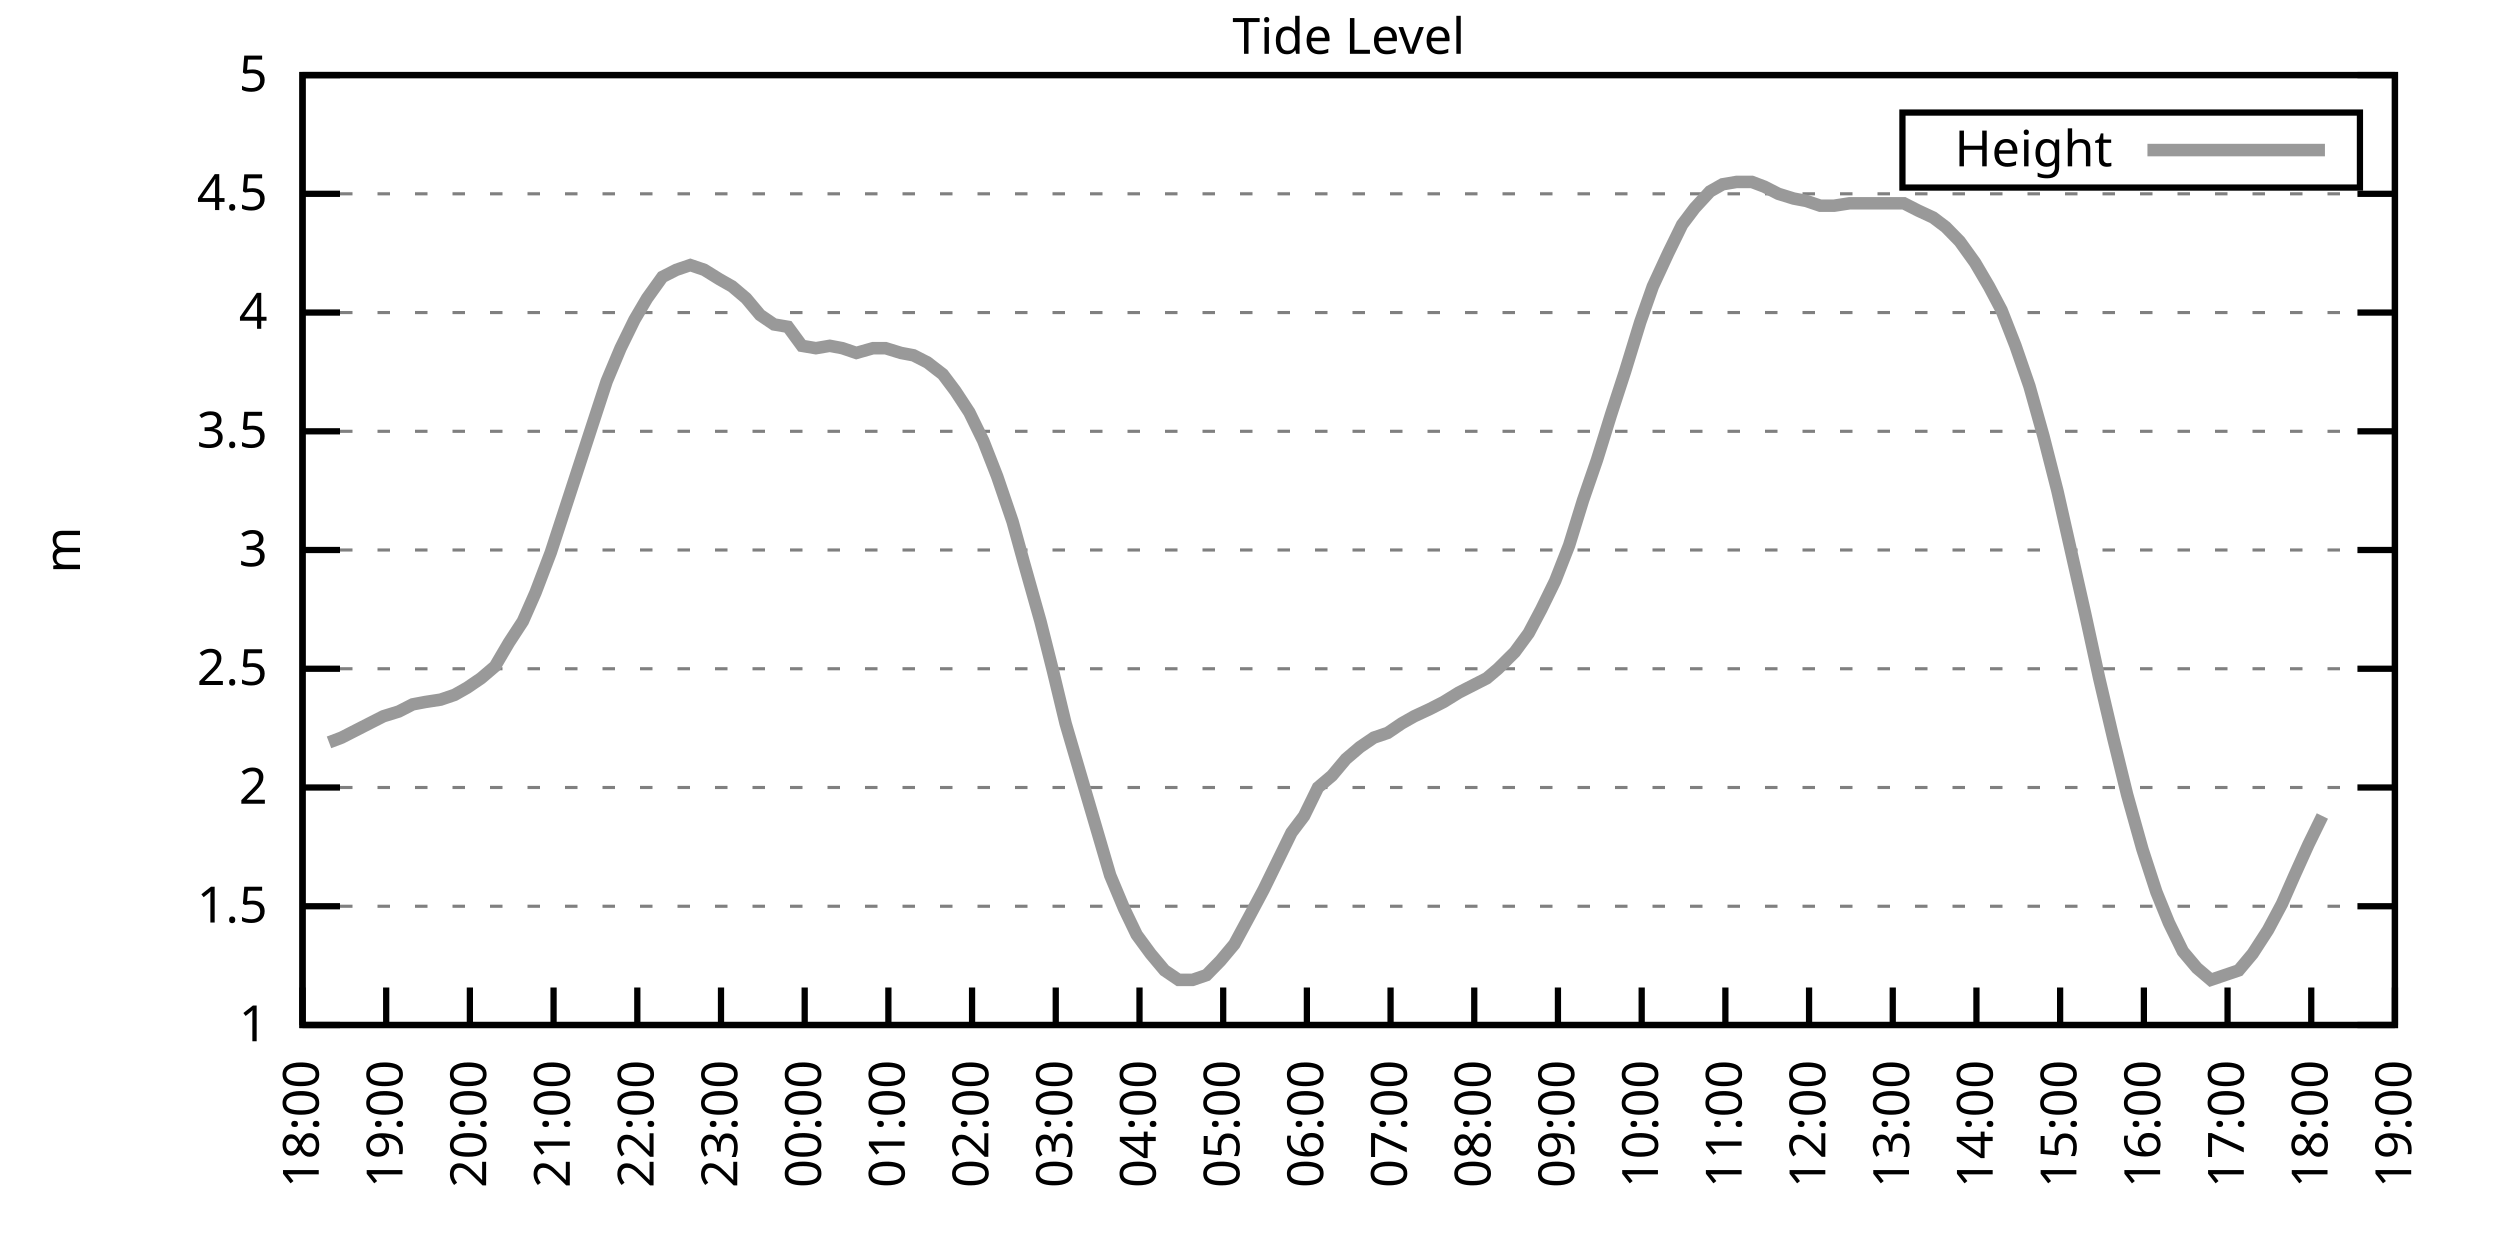
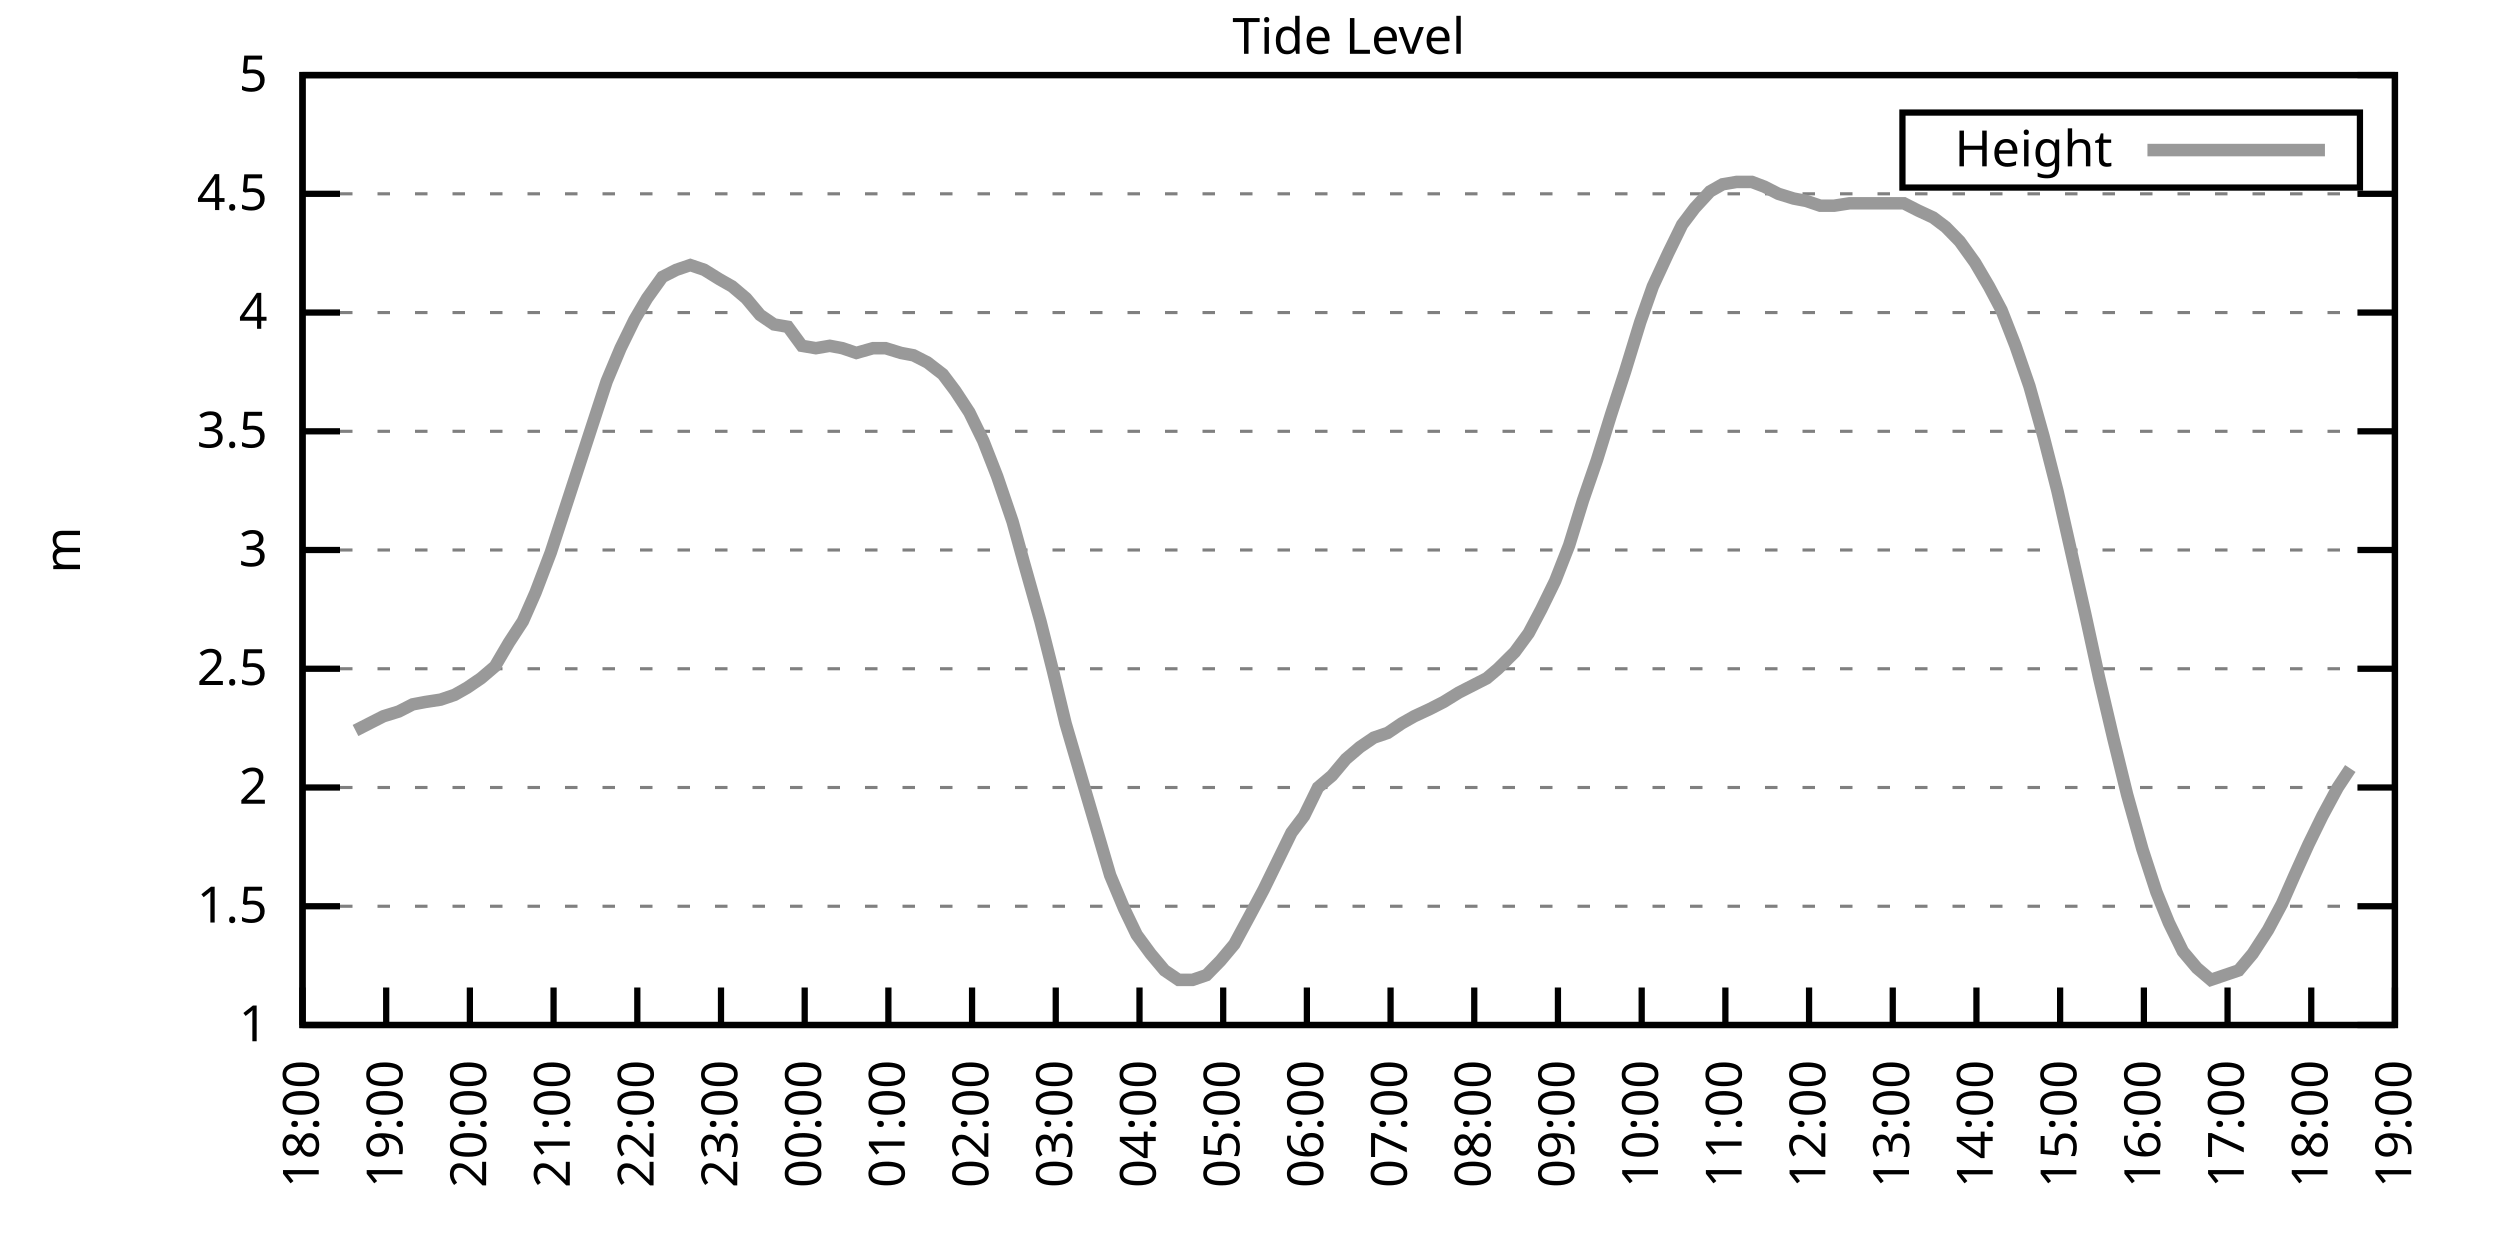
<svg xmlns="http://www.w3.org/2000/svg" xmlns:xlink="http://www.w3.org/1999/xlink" width="400" height="200" viewBox="0 0 400 200">
  <g id="gnuplot_canvas">
    <rect x="0" y="0" width="400" height="200" fill="none" />
    <defs>
      <circle id="gpDot" r="0.5" stroke-width="0.5" stroke="currentColor" />
      <path id="gpPt0" stroke-width="0.333" stroke="currentColor" d="M-1,0 h2 M0,-1 v2" />
      <path id="gpPt1" stroke-width="0.333" stroke="currentColor" d="M-1,-1 L1,1 M1,-1 L-1,1" />
      <path id="gpPt2" stroke-width="0.333" stroke="currentColor" d="M-1,0 L1,0 M0,-1 L0,1 M-1,-1 L1,1 M-1,1 L1,-1" />
      <rect id="gpPt3" stroke-width="0.333" stroke="currentColor" x="-1" y="-1" width="2" height="2" />
      <rect id="gpPt4" stroke-width="0.333" stroke="currentColor" fill="currentColor" x="-1" y="-1" width="2" height="2" />
      <circle id="gpPt5" stroke-width="0.333" stroke="currentColor" cx="0" cy="0" r="1" />
      <use xlink:href="#gpPt5" id="gpPt6" fill="currentColor" stroke="none" />
      <path id="gpPt7" stroke-width="0.333" stroke="currentColor" d="M0,-1.33 L-1.33,0.67 L1.33,0.67 z" />
      <use xlink:href="#gpPt7" id="gpPt8" fill="currentColor" stroke="none" />
      <use xlink:href="#gpPt7" id="gpPt9" stroke="currentColor" transform="rotate(180)" />
      <use xlink:href="#gpPt9" id="gpPt10" fill="currentColor" stroke="none" />
      <use xlink:href="#gpPt3" id="gpPt11" stroke="currentColor" transform="rotate(45)" />
      <use xlink:href="#gpPt11" id="gpPt12" fill="currentColor" stroke="none" />
      <path id="gpPt13" stroke-width="0.333" stroke="currentColor" d="M0,1.330 L1.265,0.411 L0.782,-1.067 L-0.782,-1.076 L-1.265,0.411 z" />
      <use xlink:href="#gpPt13" id="gpPt14" fill="currentColor" stroke="none" />
      <filter id="textbox" filterUnits="objectBoundingBox" x="0" y="0" height="1" width="1">
        <feFlood flood-color="white" flood-opacity="1" result="bgnd" />
        <feComposite in="SourceGraphic" in2="bgnd" operator="atop" />
      </filter>
      <filter id="greybox" filterUnits="objectBoundingBox" x="0" y="0" height="1" width="1">
        <feFlood flood-color="lightgrey" flood-opacity="1" result="grey" />
        <feComposite in="SourceGraphic" in2="grey" operator="atop" />
      </filter>
    </defs>
    <g fill="none" color="white" stroke="currentColor" stroke-width="1.00" stroke-linecap="butt" stroke-linejoin="miter">
</g>
    <g fill="none" color="black" stroke="currentColor" stroke-width="1.00" stroke-linecap="butt" stroke-linejoin="miter">
      <g stroke="none" shape-rendering="crispEdges">
        <polygon fill="rgb(255, 255, 255)" points="48.40,164.00 383.18,164.00 383.18,12.02 48.40,12.02 " />
      </g>
    </g>
    <g fill="none" color="black" stroke="currentColor" stroke-width="1.00" stroke-linecap="butt" stroke-linejoin="miter">
</g>
    <g fill="none" color="black" stroke="black" stroke-width="0.50" stroke-linecap="butt" stroke-linejoin="miter">
</g>
    <g fill="none" color="gray" stroke="currentColor" stroke-width="0.50" stroke-linecap="butt" stroke-linejoin="miter">
      <path stroke="gray" stroke-dasharray="2,4" class="gridline" d="M48.40,164.00 L383.19,164.00  " />
    </g>
    <g fill="none" color="gray" stroke="gray" stroke-width="1.00" stroke-linecap="butt" stroke-linejoin="miter">
</g>
    <g fill="none" color="black" stroke="currentColor" stroke-width="1.00" stroke-linecap="butt" stroke-linejoin="miter">
      <path stroke="black" d="M48.40,164.00 L54.40,164.00 M383.19,164.00 L377.19,164.00  " />
      <g transform="translate(42.80,166.60)" stroke="none" fill="black" font-family="Sans" font-size="8.00" text-anchor="end">
        <text>
          <tspan font-family="Sans"> 1</tspan>
        </text>
      </g>
    </g>
    <g fill="none" color="black" stroke="currentColor" stroke-width="1.00" stroke-linecap="butt" stroke-linejoin="miter">
</g>
    <g fill="none" color="black" stroke="black" stroke-width="0.50" stroke-linecap="butt" stroke-linejoin="miter">
</g>
    <g fill="none" color="gray" stroke="currentColor" stroke-width="0.50" stroke-linecap="butt" stroke-linejoin="miter">
      <path stroke="gray" stroke-dasharray="2,4" class="gridline" d="M48.40,145.00 L383.19,145.00  " />
    </g>
    <g fill="none" color="gray" stroke="gray" stroke-width="1.00" stroke-linecap="butt" stroke-linejoin="miter">
</g>
    <g fill="none" color="black" stroke="currentColor" stroke-width="1.00" stroke-linecap="butt" stroke-linejoin="miter">
      <path stroke="black" d="M48.40,145.00 L54.40,145.00 M383.19,145.00 L377.19,145.00  " />
      <g transform="translate(42.80,147.60)" stroke="none" fill="black" font-family="Sans" font-size="8.00" text-anchor="end">
        <text>
          <tspan font-family="Sans"> 1.5</tspan>
        </text>
      </g>
    </g>
    <g fill="none" color="black" stroke="currentColor" stroke-width="1.00" stroke-linecap="butt" stroke-linejoin="miter">
</g>
    <g fill="none" color="black" stroke="black" stroke-width="0.50" stroke-linecap="butt" stroke-linejoin="miter">
</g>
    <g fill="none" color="gray" stroke="currentColor" stroke-width="0.50" stroke-linecap="butt" stroke-linejoin="miter">
      <path stroke="gray" stroke-dasharray="2,4" class="gridline" d="M48.40,126.00 L383.19,126.00  " />
    </g>
    <g fill="none" color="gray" stroke="gray" stroke-width="1.00" stroke-linecap="butt" stroke-linejoin="miter">
</g>
    <g fill="none" color="black" stroke="currentColor" stroke-width="1.00" stroke-linecap="butt" stroke-linejoin="miter">
      <path stroke="black" d="M48.40,126.00 L54.40,126.00 M383.19,126.00 L377.19,126.00  " />
      <g transform="translate(42.80,128.60)" stroke="none" fill="black" font-family="Sans" font-size="8.00" text-anchor="end">
        <text>
          <tspan font-family="Sans"> 2</tspan>
        </text>
      </g>
    </g>
    <g fill="none" color="black" stroke="currentColor" stroke-width="1.00" stroke-linecap="butt" stroke-linejoin="miter">
</g>
    <g fill="none" color="black" stroke="black" stroke-width="0.50" stroke-linecap="butt" stroke-linejoin="miter">
</g>
    <g fill="none" color="gray" stroke="currentColor" stroke-width="0.50" stroke-linecap="butt" stroke-linejoin="miter">
      <path stroke="gray" stroke-dasharray="2,4" class="gridline" d="M48.40,107.00 L383.19,107.00  " />
    </g>
    <g fill="none" color="gray" stroke="gray" stroke-width="1.00" stroke-linecap="butt" stroke-linejoin="miter">
</g>
    <g fill="none" color="black" stroke="currentColor" stroke-width="1.00" stroke-linecap="butt" stroke-linejoin="miter">
      <path stroke="black" d="M48.40,107.00 L54.40,107.00 M383.19,107.00 L377.19,107.00  " />
      <g transform="translate(42.80,109.60)" stroke="none" fill="black" font-family="Sans" font-size="8.00" text-anchor="end">
        <text>
          <tspan font-family="Sans"> 2.5</tspan>
        </text>
      </g>
    </g>
    <g fill="none" color="black" stroke="currentColor" stroke-width="1.00" stroke-linecap="butt" stroke-linejoin="miter">
</g>
    <g fill="none" color="black" stroke="black" stroke-width="0.50" stroke-linecap="butt" stroke-linejoin="miter">
</g>
    <g fill="none" color="gray" stroke="currentColor" stroke-width="0.50" stroke-linecap="butt" stroke-linejoin="miter">
      <path stroke="gray" stroke-dasharray="2,4" class="gridline" d="M48.40,88.00 L383.19,88.00  " />
    </g>
    <g fill="none" color="gray" stroke="gray" stroke-width="1.00" stroke-linecap="butt" stroke-linejoin="miter">
</g>
    <g fill="none" color="black" stroke="currentColor" stroke-width="1.00" stroke-linecap="butt" stroke-linejoin="miter">
      <path stroke="black" d="M48.40,88.00 L54.40,88.00 M383.19,88.00 L377.19,88.00  " />
      <g transform="translate(42.80,90.60)" stroke="none" fill="black" font-family="Sans" font-size="8.00" text-anchor="end">
        <text>
          <tspan font-family="Sans"> 3</tspan>
        </text>
      </g>
    </g>
    <g fill="none" color="black" stroke="currentColor" stroke-width="1.00" stroke-linecap="butt" stroke-linejoin="miter">
</g>
    <g fill="none" color="black" stroke="black" stroke-width="0.50" stroke-linecap="butt" stroke-linejoin="miter">
</g>
    <g fill="none" color="gray" stroke="currentColor" stroke-width="0.50" stroke-linecap="butt" stroke-linejoin="miter">
      <path stroke="gray" stroke-dasharray="2,4" class="gridline" d="M48.40,69.01 L383.19,69.01  " />
    </g>
    <g fill="none" color="gray" stroke="gray" stroke-width="1.00" stroke-linecap="butt" stroke-linejoin="miter">
</g>
    <g fill="none" color="black" stroke="currentColor" stroke-width="1.00" stroke-linecap="butt" stroke-linejoin="miter">
      <path stroke="black" d="M48.40,69.01 L54.40,69.01 M383.19,69.01 L377.19,69.01  " />
      <g transform="translate(42.80,71.61)" stroke="none" fill="black" font-family="Sans" font-size="8.00" text-anchor="end">
        <text>
          <tspan font-family="Sans"> 3.5</tspan>
        </text>
      </g>
    </g>
    <g fill="none" color="black" stroke="currentColor" stroke-width="1.00" stroke-linecap="butt" stroke-linejoin="miter">
</g>
    <g fill="none" color="black" stroke="black" stroke-width="0.50" stroke-linecap="butt" stroke-linejoin="miter">
</g>
    <g fill="none" color="gray" stroke="currentColor" stroke-width="0.50" stroke-linecap="butt" stroke-linejoin="miter">
      <path stroke="gray" stroke-dasharray="2,4" class="gridline" d="M48.40,50.01 L383.19,50.01  " />
    </g>
    <g fill="none" color="gray" stroke="gray" stroke-width="1.00" stroke-linecap="butt" stroke-linejoin="miter">
</g>
    <g fill="none" color="black" stroke="currentColor" stroke-width="1.00" stroke-linecap="butt" stroke-linejoin="miter">
      <path stroke="black" d="M48.40,50.01 L54.40,50.01 M383.19,50.01 L377.19,50.01  " />
      <g transform="translate(42.80,52.61)" stroke="none" fill="black" font-family="Sans" font-size="8.00" text-anchor="end">
        <text>
          <tspan font-family="Sans"> 4</tspan>
        </text>
      </g>
    </g>
    <g fill="none" color="black" stroke="currentColor" stroke-width="1.00" stroke-linecap="butt" stroke-linejoin="miter">
</g>
    <g fill="none" color="black" stroke="black" stroke-width="0.50" stroke-linecap="butt" stroke-linejoin="miter">
</g>
    <g fill="none" color="gray" stroke="currentColor" stroke-width="0.50" stroke-linecap="butt" stroke-linejoin="miter">
      <path stroke="gray" stroke-dasharray="2,4" class="gridline" d="M48.40,31.01 L383.19,31.01  " />
    </g>
    <g fill="none" color="gray" stroke="gray" stroke-width="1.00" stroke-linecap="butt" stroke-linejoin="miter">
</g>
    <g fill="none" color="black" stroke="currentColor" stroke-width="1.00" stroke-linecap="butt" stroke-linejoin="miter">
      <path stroke="black" d="M48.40,31.01 L54.40,31.01 M383.19,31.01 L377.19,31.01  " />
      <g transform="translate(42.80,33.61)" stroke="none" fill="black" font-family="Sans" font-size="8.00" text-anchor="end">
        <text>
          <tspan font-family="Sans"> 4.5</tspan>
        </text>
      </g>
    </g>
    <g fill="none" color="black" stroke="currentColor" stroke-width="1.00" stroke-linecap="butt" stroke-linejoin="miter">
</g>
    <g fill="none" color="black" stroke="black" stroke-width="0.50" stroke-linecap="butt" stroke-linejoin="miter">
</g>
    <g fill="none" color="gray" stroke="currentColor" stroke-width="0.50" stroke-linecap="butt" stroke-linejoin="miter">
      <path stroke="gray" stroke-dasharray="2,4" class="gridline" d="M48.40,12.01 L383.19,12.01  " />
    </g>
    <g fill="none" color="gray" stroke="gray" stroke-width="1.00" stroke-linecap="butt" stroke-linejoin="miter">
</g>
    <g fill="none" color="black" stroke="currentColor" stroke-width="1.00" stroke-linecap="butt" stroke-linejoin="miter">
      <path stroke="black" d="M48.40,12.01 L54.40,12.01 M383.19,12.01 L377.19,12.01  " />
      <g transform="translate(42.80,14.61)" stroke="none" fill="black" font-family="Sans" font-size="8.00" text-anchor="end">
        <text>
          <tspan font-family="Sans"> 5</tspan>
        </text>
      </g>
    </g>
    <g fill="none" color="black" stroke="currentColor" stroke-width="1.00" stroke-linecap="butt" stroke-linejoin="miter">
      <path stroke="black" d="M48.40,164.00 L48.40,158.00  " />
      <g transform="translate(51.00,169.60) rotate(270.00)" stroke="none" fill="black" font-family="Sans" font-size="8.00" text-anchor="end">
        <text>
          <tspan font-family="Sans">18:00</tspan>
        </text>
      </g>
    </g>
    <g fill="none" color="black" stroke="currentColor" stroke-width="1.00" stroke-linecap="butt" stroke-linejoin="miter">
      <path stroke="black" d="M61.79,164.00 L61.79,158.00  " />
      <g transform="translate(64.39,169.60) rotate(270.00)" stroke="none" fill="black" font-family="Sans" font-size="8.00" text-anchor="end">
        <text>
          <tspan font-family="Sans">19:00</tspan>
        </text>
      </g>
    </g>
    <g fill="none" color="black" stroke="currentColor" stroke-width="1.00" stroke-linecap="butt" stroke-linejoin="miter">
      <path stroke="black" d="M75.18,164.00 L75.18,158.00  " />
      <g transform="translate(77.78,169.60) rotate(270.00)" stroke="none" fill="black" font-family="Sans" font-size="8.00" text-anchor="end">
        <text>
          <tspan font-family="Sans">20:00</tspan>
        </text>
      </g>
    </g>
    <g fill="none" color="black" stroke="currentColor" stroke-width="1.00" stroke-linecap="butt" stroke-linejoin="miter">
      <path stroke="black" d="M88.57,164.00 L88.57,158.00  " />
      <g transform="translate(91.17,169.60) rotate(270.00)" stroke="none" fill="black" font-family="Sans" font-size="8.00" text-anchor="end">
        <text>
          <tspan font-family="Sans">21:00</tspan>
        </text>
      </g>
    </g>
    <g fill="none" color="black" stroke="currentColor" stroke-width="1.00" stroke-linecap="butt" stroke-linejoin="miter">
      <path stroke="black" d="M101.97,164.00 L101.97,158.00  " />
      <g transform="translate(104.57,169.60) rotate(270.00)" stroke="none" fill="black" font-family="Sans" font-size="8.00" text-anchor="end">
        <text>
          <tspan font-family="Sans">22:00</tspan>
        </text>
      </g>
    </g>
    <g fill="none" color="black" stroke="currentColor" stroke-width="1.00" stroke-linecap="butt" stroke-linejoin="miter">
      <path stroke="black" d="M115.36,164.00 L115.36,158.00  " />
      <g transform="translate(117.96,169.60) rotate(270.00)" stroke="none" fill="black" font-family="Sans" font-size="8.00" text-anchor="end">
        <text>
          <tspan font-family="Sans">23:00</tspan>
        </text>
      </g>
    </g>
    <g fill="none" color="black" stroke="currentColor" stroke-width="1.00" stroke-linecap="butt" stroke-linejoin="miter">
      <path stroke="black" d="M128.75,164.00 L128.75,158.00  " />
      <g transform="translate(131.35,169.60) rotate(270.00)" stroke="none" fill="black" font-family="Sans" font-size="8.00" text-anchor="end">
        <text>
          <tspan font-family="Sans">00:00</tspan>
        </text>
      </g>
    </g>
    <g fill="none" color="black" stroke="currentColor" stroke-width="1.00" stroke-linecap="butt" stroke-linejoin="miter">
      <path stroke="black" d="M142.14,164.00 L142.14,158.00  " />
      <g transform="translate(144.74,169.60) rotate(270.00)" stroke="none" fill="black" font-family="Sans" font-size="8.00" text-anchor="end">
        <text>
          <tspan font-family="Sans">01:00</tspan>
        </text>
      </g>
    </g>
    <g fill="none" color="black" stroke="currentColor" stroke-width="1.00" stroke-linecap="butt" stroke-linejoin="miter">
      <path stroke="black" d="M155.53,164.00 L155.53,158.00  " />
      <g transform="translate(158.13,169.60) rotate(270.00)" stroke="none" fill="black" font-family="Sans" font-size="8.00" text-anchor="end">
        <text>
          <tspan font-family="Sans">02:00</tspan>
        </text>
      </g>
    </g>
    <g fill="none" color="black" stroke="currentColor" stroke-width="1.00" stroke-linecap="butt" stroke-linejoin="miter">
      <path stroke="black" d="M168.92,164.00 L168.92,158.00  " />
      <g transform="translate(171.52,169.60) rotate(270.00)" stroke="none" fill="black" font-family="Sans" font-size="8.00" text-anchor="end">
        <text>
          <tspan font-family="Sans">03:00</tspan>
        </text>
      </g>
    </g>
    <g fill="none" color="black" stroke="currentColor" stroke-width="1.00" stroke-linecap="butt" stroke-linejoin="miter">
      <path stroke="black" d="M182.32,164.00 L182.32,158.00  " />
      <g transform="translate(184.92,169.60) rotate(270.00)" stroke="none" fill="black" font-family="Sans" font-size="8.00" text-anchor="end">
        <text>
          <tspan font-family="Sans">04:00</tspan>
        </text>
      </g>
    </g>
    <g fill="none" color="black" stroke="currentColor" stroke-width="1.00" stroke-linecap="butt" stroke-linejoin="miter">
      <path stroke="black" d="M195.71,164.00 L195.71,158.00  " />
      <g transform="translate(198.31,169.60) rotate(270.00)" stroke="none" fill="black" font-family="Sans" font-size="8.00" text-anchor="end">
        <text>
          <tspan font-family="Sans">05:00</tspan>
        </text>
      </g>
    </g>
    <g fill="none" color="black" stroke="currentColor" stroke-width="1.00" stroke-linecap="butt" stroke-linejoin="miter">
      <path stroke="black" d="M209.10,164.00 L209.10,158.00  " />
      <g transform="translate(211.70,169.60) rotate(270.00)" stroke="none" fill="black" font-family="Sans" font-size="8.00" text-anchor="end">
        <text>
          <tspan font-family="Sans">06:00</tspan>
        </text>
      </g>
    </g>
    <g fill="none" color="black" stroke="currentColor" stroke-width="1.00" stroke-linecap="butt" stroke-linejoin="miter">
      <path stroke="black" d="M222.49,164.00 L222.49,158.00  " />
      <g transform="translate(225.09,169.60) rotate(270.00)" stroke="none" fill="black" font-family="Sans" font-size="8.00" text-anchor="end">
        <text>
          <tspan font-family="Sans">07:00</tspan>
        </text>
      </g>
    </g>
    <g fill="none" color="black" stroke="currentColor" stroke-width="1.00" stroke-linecap="butt" stroke-linejoin="miter">
      <path stroke="black" d="M235.88,164.00 L235.88,158.00  " />
      <g transform="translate(238.48,169.60) rotate(270.00)" stroke="none" fill="black" font-family="Sans" font-size="8.00" text-anchor="end">
        <text>
          <tspan font-family="Sans">08:00</tspan>
        </text>
      </g>
    </g>
    <g fill="none" color="black" stroke="currentColor" stroke-width="1.00" stroke-linecap="butt" stroke-linejoin="miter">
      <path stroke="black" d="M249.27,164.00 L249.27,158.00  " />
      <g transform="translate(251.87,169.60) rotate(270.00)" stroke="none" fill="black" font-family="Sans" font-size="8.00" text-anchor="end">
        <text>
          <tspan font-family="Sans">09:00</tspan>
        </text>
      </g>
    </g>
    <g fill="none" color="black" stroke="currentColor" stroke-width="1.00" stroke-linecap="butt" stroke-linejoin="miter">
      <path stroke="black" d="M262.67,164.00 L262.67,158.00  " />
      <g transform="translate(265.27,169.60) rotate(270.00)" stroke="none" fill="black" font-family="Sans" font-size="8.00" text-anchor="end">
        <text>
          <tspan font-family="Sans">10:00</tspan>
        </text>
      </g>
    </g>
    <g fill="none" color="black" stroke="currentColor" stroke-width="1.00" stroke-linecap="butt" stroke-linejoin="miter">
      <path stroke="black" d="M276.06,164.00 L276.06,158.00  " />
      <g transform="translate(278.66,169.60) rotate(270.00)" stroke="none" fill="black" font-family="Sans" font-size="8.00" text-anchor="end">
        <text>
          <tspan font-family="Sans">11:00</tspan>
        </text>
      </g>
    </g>
    <g fill="none" color="black" stroke="currentColor" stroke-width="1.00" stroke-linecap="butt" stroke-linejoin="miter">
      <path stroke="black" d="M289.45,164.00 L289.45,158.00  " />
      <g transform="translate(292.05,169.60) rotate(270.00)" stroke="none" fill="black" font-family="Sans" font-size="8.00" text-anchor="end">
        <text>
          <tspan font-family="Sans">12:00</tspan>
        </text>
      </g>
    </g>
    <g fill="none" color="black" stroke="currentColor" stroke-width="1.00" stroke-linecap="butt" stroke-linejoin="miter">
      <path stroke="black" d="M302.84,164.00 L302.84,158.00  " />
      <g transform="translate(305.44,169.60) rotate(270.00)" stroke="none" fill="black" font-family="Sans" font-size="8.00" text-anchor="end">
        <text>
          <tspan font-family="Sans">13:00</tspan>
        </text>
      </g>
    </g>
    <g fill="none" color="black" stroke="currentColor" stroke-width="1.00" stroke-linecap="butt" stroke-linejoin="miter">
      <path stroke="black" d="M316.23,164.00 L316.23,158.00  " />
      <g transform="translate(318.83,169.60) rotate(270.00)" stroke="none" fill="black" font-family="Sans" font-size="8.00" text-anchor="end">
        <text>
          <tspan font-family="Sans">14:00</tspan>
        </text>
      </g>
    </g>
    <g fill="none" color="black" stroke="currentColor" stroke-width="1.00" stroke-linecap="butt" stroke-linejoin="miter">
      <path stroke="black" d="M329.62,164.00 L329.62,158.00  " />
      <g transform="translate(332.22,169.60) rotate(270.00)" stroke="none" fill="black" font-family="Sans" font-size="8.00" text-anchor="end">
        <text>
          <tspan font-family="Sans">15:00</tspan>
        </text>
      </g>
    </g>
    <g fill="none" color="black" stroke="currentColor" stroke-width="1.00" stroke-linecap="butt" stroke-linejoin="miter">
      <path stroke="black" d="M343.02,164.00 L343.02,158.00  " />
      <g transform="translate(345.62,169.60) rotate(270.00)" stroke="none" fill="black" font-family="Sans" font-size="8.00" text-anchor="end">
        <text>
          <tspan font-family="Sans">16:00</tspan>
        </text>
      </g>
    </g>
    <g fill="none" color="black" stroke="currentColor" stroke-width="1.00" stroke-linecap="butt" stroke-linejoin="miter">
      <path stroke="black" d="M356.41,164.00 L356.41,158.00  " />
      <g transform="translate(359.01,169.60) rotate(270.00)" stroke="none" fill="black" font-family="Sans" font-size="8.00" text-anchor="end">
        <text>
          <tspan font-family="Sans">17:00</tspan>
        </text>
      </g>
    </g>
    <g fill="none" color="black" stroke="currentColor" stroke-width="1.00" stroke-linecap="butt" stroke-linejoin="miter">
      <path stroke="black" d="M369.80,164.00 L369.80,158.00  " />
      <g transform="translate(372.40,169.60) rotate(270.00)" stroke="none" fill="black" font-family="Sans" font-size="8.00" text-anchor="end">
        <text>
          <tspan font-family="Sans">18:00</tspan>
        </text>
      </g>
    </g>
    <g fill="none" color="black" stroke="currentColor" stroke-width="1.00" stroke-linecap="butt" stroke-linejoin="miter">
      <path stroke="black" d="M383.19,164.00 L383.19,158.00  " />
      <g transform="translate(385.79,169.60) rotate(270.00)" stroke="none" fill="black" font-family="Sans" font-size="8.00" text-anchor="end">
        <text>
          <tspan font-family="Sans">19:00</tspan>
        </text>
      </g>
    </g>
    <g fill="none" color="black" stroke="currentColor" stroke-width="1.00" stroke-linecap="butt" stroke-linejoin="miter">
</g>
    <g fill="none" color="black" stroke="currentColor" stroke-width="1.00" stroke-linecap="butt" stroke-linejoin="miter">
      <path stroke="black" d="M48.40,12.01 L48.40,164.00 L383.19,164.00 L383.19,12.01 L48.40,12.01 Z  " />
    </g>
    <g fill="none" color="black" stroke="currentColor" stroke-width="1.00" stroke-linecap="butt" stroke-linejoin="miter">
</g>
    <g fill="none" color="black" stroke="currentColor" stroke-width="1.00" stroke-linecap="butt" stroke-linejoin="miter">
      <path stroke="black" d="M304.39,30.01 L304.39,18.01 L377.59,18.01 L377.59,30.01 L304.39,30.01 Z  " />
    </g>
    <g id="Tide_level_plot_1">
      <g fill="none" color="white" stroke="black" stroke-width="2.00" stroke-linecap="butt" stroke-linejoin="miter">
</g>
      <g fill="none" color="black" stroke="currentColor" stroke-width="2.00" stroke-linecap="butt" stroke-linejoin="miter">
        <g transform="translate(337.99,26.61)" stroke="none" fill="black" font-family="Sans" font-size="8.00" text-anchor="end">
          <text>
            <tspan font-family="Sans">Height</tspan>
          </text>
        </g>
      </g>
      <g fill="none" color="black" stroke="currentColor" stroke-width="2.00" stroke-linecap="butt" stroke-linejoin="miter">
-         <path stroke="rgb(153, 153, 153)" d="M343.59,24.01 L371.99,24.01 M52.64,118.78 L54.65,118.02 L56.88,116.88 L59.11,115.74 L61.35,114.60 L63.80,113.84   L66.03,112.70 L68.04,112.32 L70.50,111.94 L72.73,111.18 L74.74,110.04 L76.97,108.52 L79.20,106.62 L81.43,102.82   L83.66,99.40 L85.67,94.84 L88.13,88.38 L90.36,81.55 L92.59,74.71 L94.82,67.87 L97.06,61.03 L99.29,55.71   L101.52,51.15 L103.53,47.73 L105.98,44.31 L108.22,43.17 L110.45,42.41 L112.68,43.17 L115.13,44.69 L117.14,45.83   L119.38,47.73 L121.61,50.39 L123.84,51.91 L126.07,52.29 L128.30,55.33 L130.54,55.71 L132.77,55.33 L134.78,55.71   L137.01,56.47 L139.69,55.71 L141.69,55.71 L144.15,56.47 L146.16,56.85 L148.39,57.99 L150.85,59.89 L152.85,62.55   L155.09,65.97 L157.32,70.53 L159.55,76.23 L162.01,83.45 L163.79,89.90 L166.47,99.40 L168.48,107.38 L170.49,115.74   L172.94,124.10 L175.40,132.46 L177.63,140.06 L179.86,145.38 L181.87,149.56 L184.10,152.60 L186.33,155.26 L188.57,156.78   L190.80,156.78 L193.03,156.02 L195.26,153.74 L197.49,151.08 L199.95,146.52 L202.18,142.34 L206.64,133.22 L208.65,130.56   L210.88,126.00 L213.12,124.10 L215.35,121.44 L217.58,119.54 L219.81,118.02 L222.04,117.26 L224.28,115.74 L226.29,114.60   L228.74,113.46 L230.97,112.32 L233.43,110.80 L235.66,109.66 L237.89,108.52 L239.68,107.00 L242.36,104.34 L244.59,101.30   L246.60,97.50 L248.83,92.94 L251.06,87.25 L253.29,80.03 L255.52,73.57 L257.76,66.35 L259.99,59.51 L262.44,51.53   L264.45,45.83 L266.91,40.51 L269.14,35.95 L271.15,33.29 L273.60,30.63 L275.61,29.49 L277.84,29.11 L280.30,29.11   L282.31,29.87 L284.54,31.01 L286.99,31.77 L289.00,32.15 L291.23,32.91 L293.47,32.91 L295.92,32.53 L297.93,32.53   L300.16,32.53 L302.39,32.53 L304.63,32.53 L306.86,33.67 L309.31,34.81 L311.32,36.33 L313.55,38.61 L316.01,42.03   L318.24,45.83 L320.25,49.63 L322.48,55.33 L324.71,61.79 L326.95,69.77 L329.18,78.51 L331.41,88.38 L333.64,98.26   L335.87,108.52 L338.10,118.02 L340.34,127.14 L342.79,135.88 L345.02,142.72 L347.03,147.66 L349.26,152.22 L351.50,154.88   L353.73,156.78 L355.96,156.02 L358.19,155.26 L360.42,152.60 L362.88,148.80 L365.11,144.62 L367.12,140.06 L369.35,135.12   L371.58,130.56  " />
+         <path stroke="rgb(153, 153, 153)" d="M343.59,24.01 L371.99,24.01 M56.88,116.88 L59.11,115.74 L61.35,114.60 L63.80,113.84 L66.03,112.70 L68.04,112.32   L70.50,111.94 L72.73,111.18 L74.74,110.04 L76.97,108.52 L79.20,106.62 L81.43,102.82 L83.66,99.40 L85.67,94.84   L88.13,88.38 L90.36,81.55 L92.59,74.71 L94.82,67.87 L97.06,61.03 L99.29,55.71 L101.52,51.15 L103.53,47.73   L105.98,44.31 L108.22,43.17 L110.45,42.41 L112.68,43.17 L115.13,44.69 L117.14,45.83 L119.38,47.73 L121.61,50.39   L123.84,51.91 L126.07,52.29 L128.30,55.33 L130.54,55.71 L132.77,55.33 L134.78,55.71 L137.01,56.47 L139.69,55.71   L141.69,55.71 L144.15,56.47 L146.16,56.85 L148.39,57.99 L150.85,59.89 L152.85,62.55 L155.09,65.97 L157.32,70.53   L159.55,76.23 L162.01,83.45 L163.79,89.90 L166.47,99.40 L168.48,107.38 L170.49,115.74 L172.94,124.10 L175.40,132.46   L177.63,140.06 L179.86,145.38 L181.87,149.56 L184.10,152.60 L186.33,155.26 L188.57,156.78 L190.80,156.78 L193.03,156.02   L195.26,153.74 L197.49,151.08 L199.95,146.52 L202.18,142.34 L206.64,133.22 L208.65,130.56 L210.88,126.00 L213.12,124.10   L215.35,121.44 L217.58,119.54 L219.81,118.02 L222.04,117.26 L224.28,115.74 L226.29,114.60 L228.74,113.46 L230.97,112.32   L233.43,110.80 L235.66,109.66 L237.89,108.52 L239.68,107.00 L242.36,104.34 L244.59,101.30 L246.60,97.50 L248.83,92.94   L251.06,87.25 L253.29,80.03 L255.52,73.57 L257.76,66.35 L259.99,59.51 L262.44,51.53 L264.45,45.83 L266.91,40.51   L269.14,35.95 L271.15,33.29 L273.60,30.63 L275.61,29.49 L277.84,29.11 L280.30,29.11 L282.31,29.87 L284.54,31.01   L286.99,31.77 L289.00,32.15 L291.23,32.91 L293.47,32.91 L295.92,32.53 L297.93,32.53 L300.16,32.53 L302.39,32.53   L304.63,32.53 L306.86,33.67 L309.31,34.81 L311.32,36.33 L313.55,38.61 L316.01,42.03 L318.24,45.83 L320.25,49.63   L322.48,55.33 L324.71,61.79 L326.95,69.77 L329.18,78.51 L331.41,88.38 L333.64,98.26 L335.87,108.52 L338.10,118.02   L340.34,127.14 L342.79,135.88 L345.02,142.72 L347.03,147.66 L349.26,152.22 L351.50,154.88 L353.73,156.78 L355.96,156.02   L358.19,155.26 L360.42,152.60 L362.88,148.80 L365.11,144.62 L367.12,140.06 L369.35,135.12 L371.58,130.56 L374.04,126.00   L376.05,122.96  " />
      </g>
    </g>
    <g fill="none" color="black" stroke="currentColor" stroke-width="2.00" stroke-linecap="butt" stroke-linejoin="miter">
</g>
    <g fill="none" color="black" stroke="black" stroke-width="1.00" stroke-linecap="butt" stroke-linejoin="miter">
</g>
    <g fill="none" color="black" stroke="currentColor" stroke-width="1.00" stroke-linecap="butt" stroke-linejoin="miter">
      <path stroke="black" d="M48.40,12.01 L48.40,164.00 L383.19,164.00 L383.19,12.01 L48.40,12.01 Z  " />
      <g transform="translate(12.80,88.01) rotate(270.00)" stroke="none" fill="black" font-family="Sans" font-size="8.00" text-anchor="middle">
        <text>
          <tspan font-family="Sans">m</tspan>
        </text>
      </g>
    </g>
    <g fill="none" color="black" stroke="currentColor" stroke-width="1.00" stroke-linecap="butt" stroke-linejoin="miter">
</g>
    <g fill="none" color="black" stroke="currentColor" stroke-width="1.00" stroke-linecap="butt" stroke-linejoin="miter">
      <g transform="translate(215.79,8.61)" stroke="none" fill="black" font-family="Sans" font-size="8.00" text-anchor="middle">
        <text>
          <tspan font-family="Sans">Tide Level</tspan>
        </text>
      </g>
    </g>
    <g fill="none" color="black" stroke="currentColor" stroke-width="1.00" stroke-linecap="butt" stroke-linejoin="miter">
</g>
  </g>
</svg>
